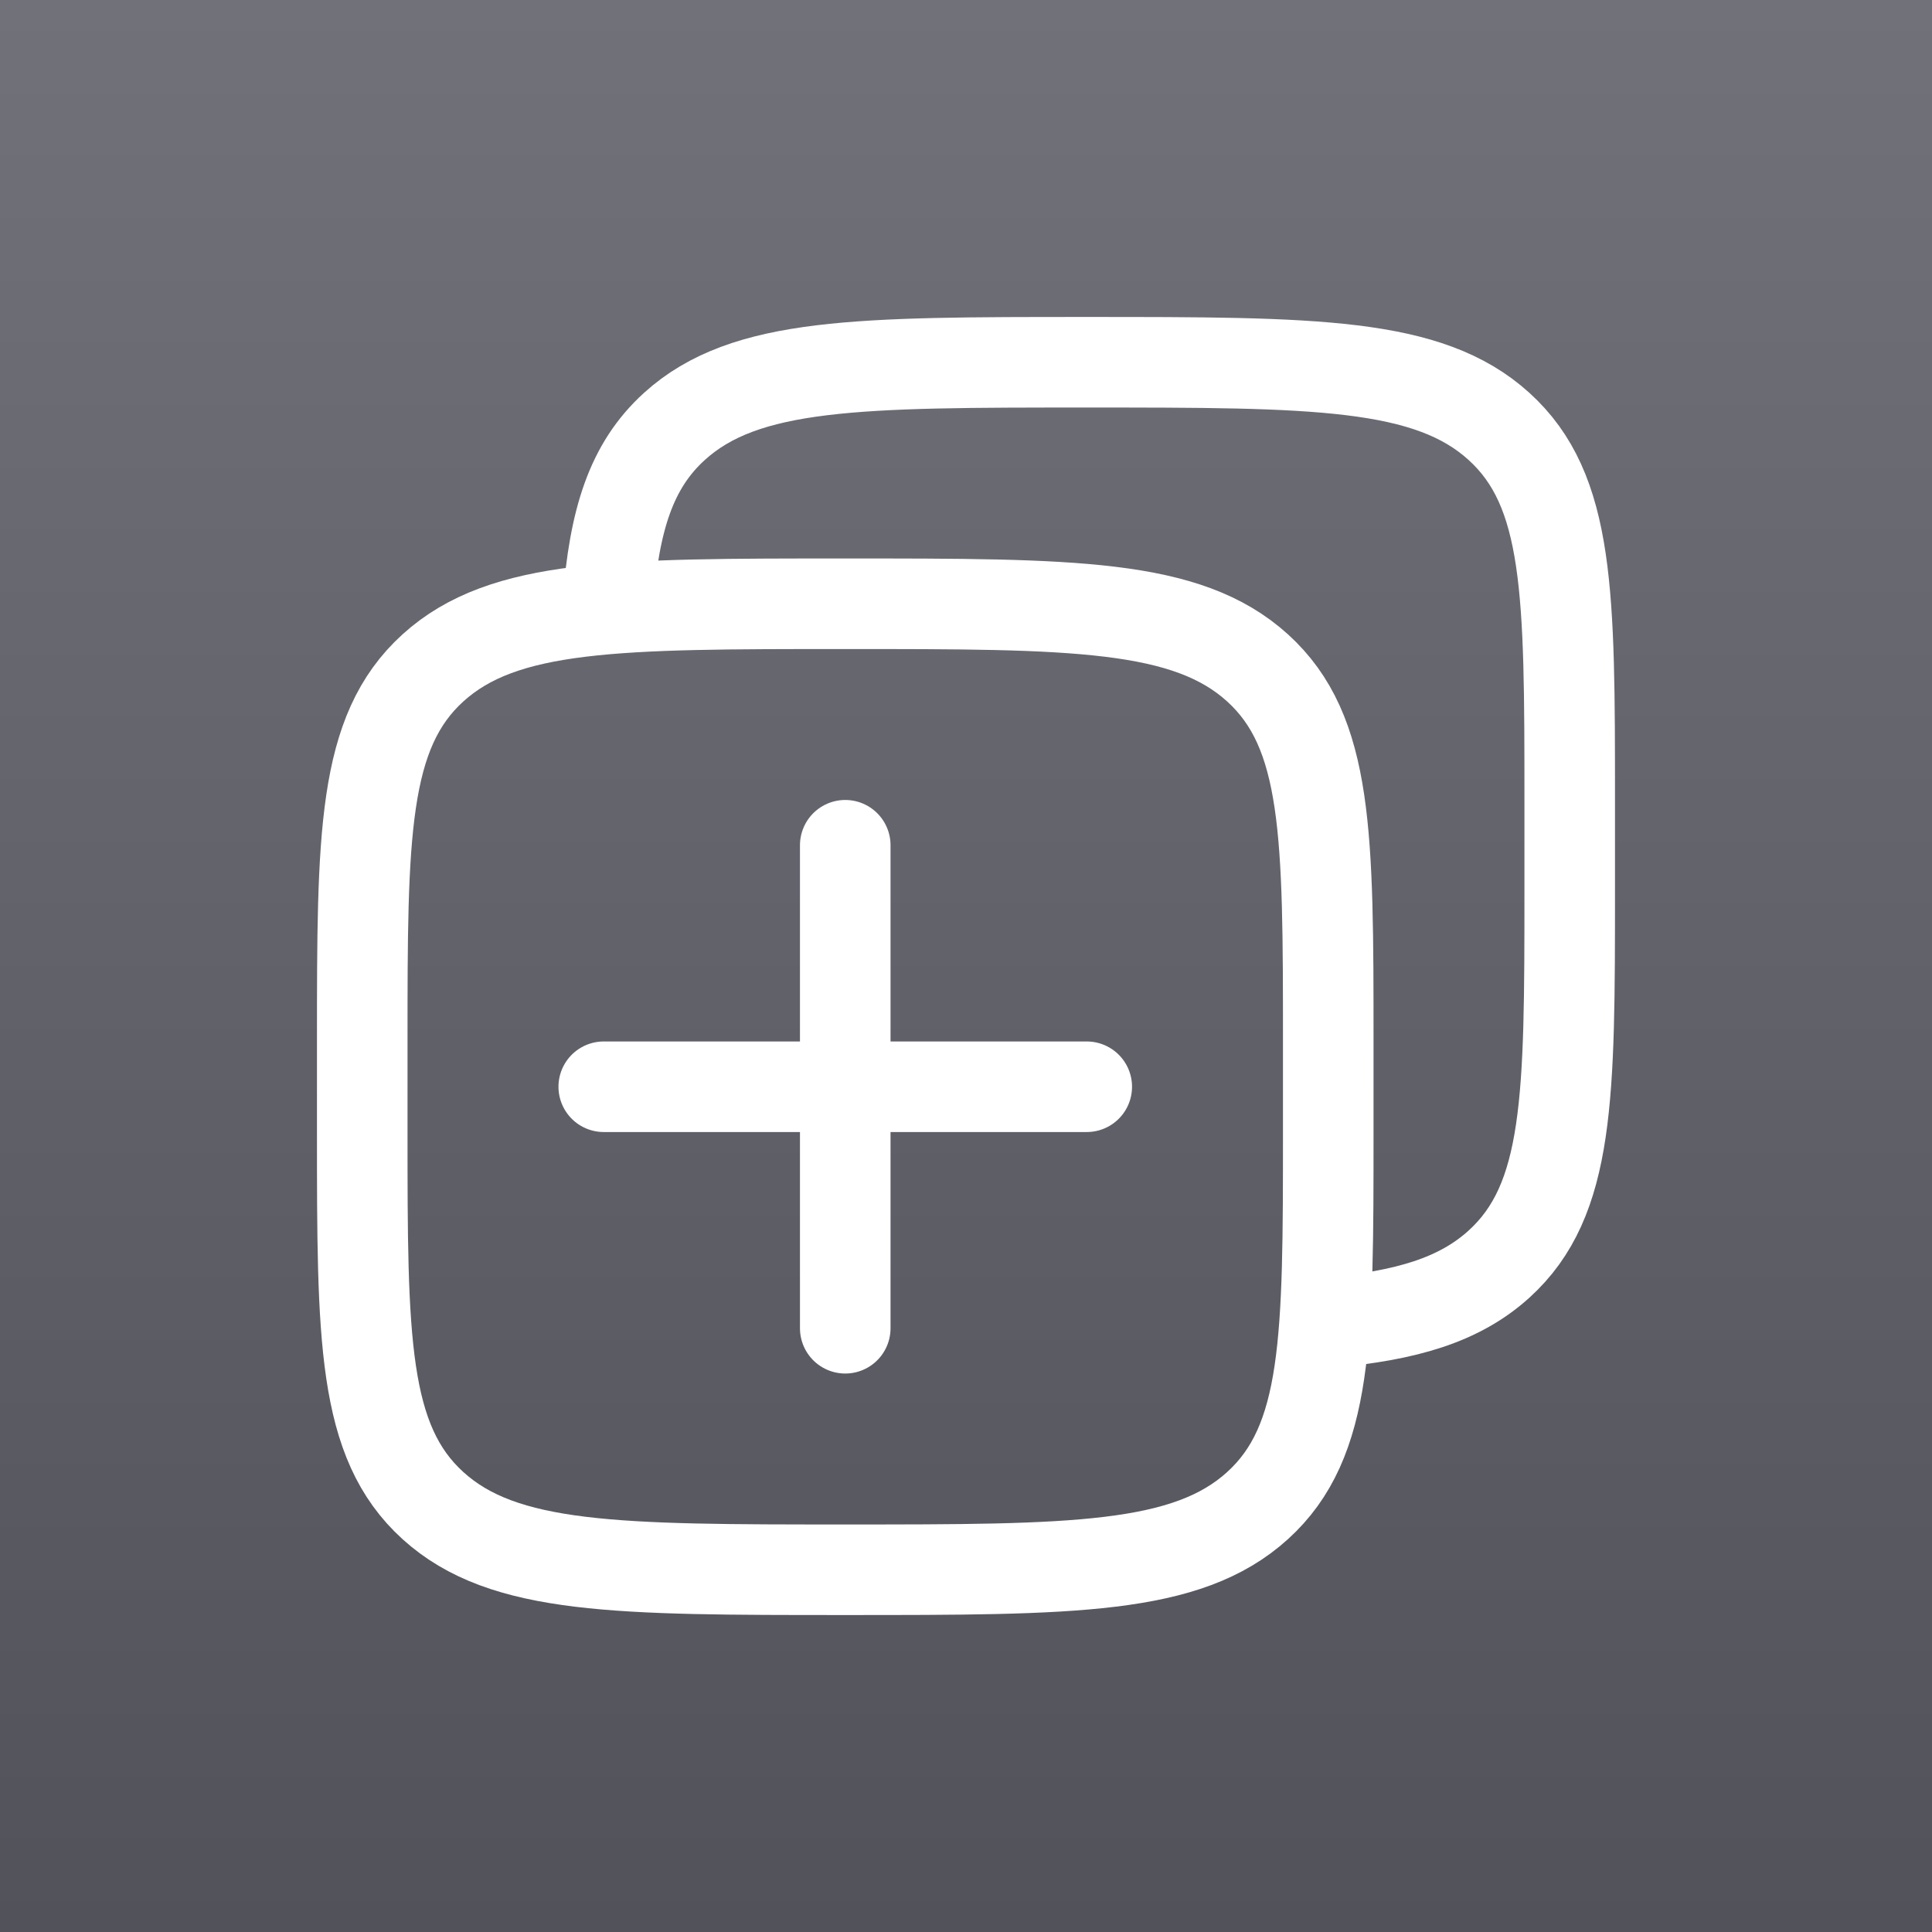
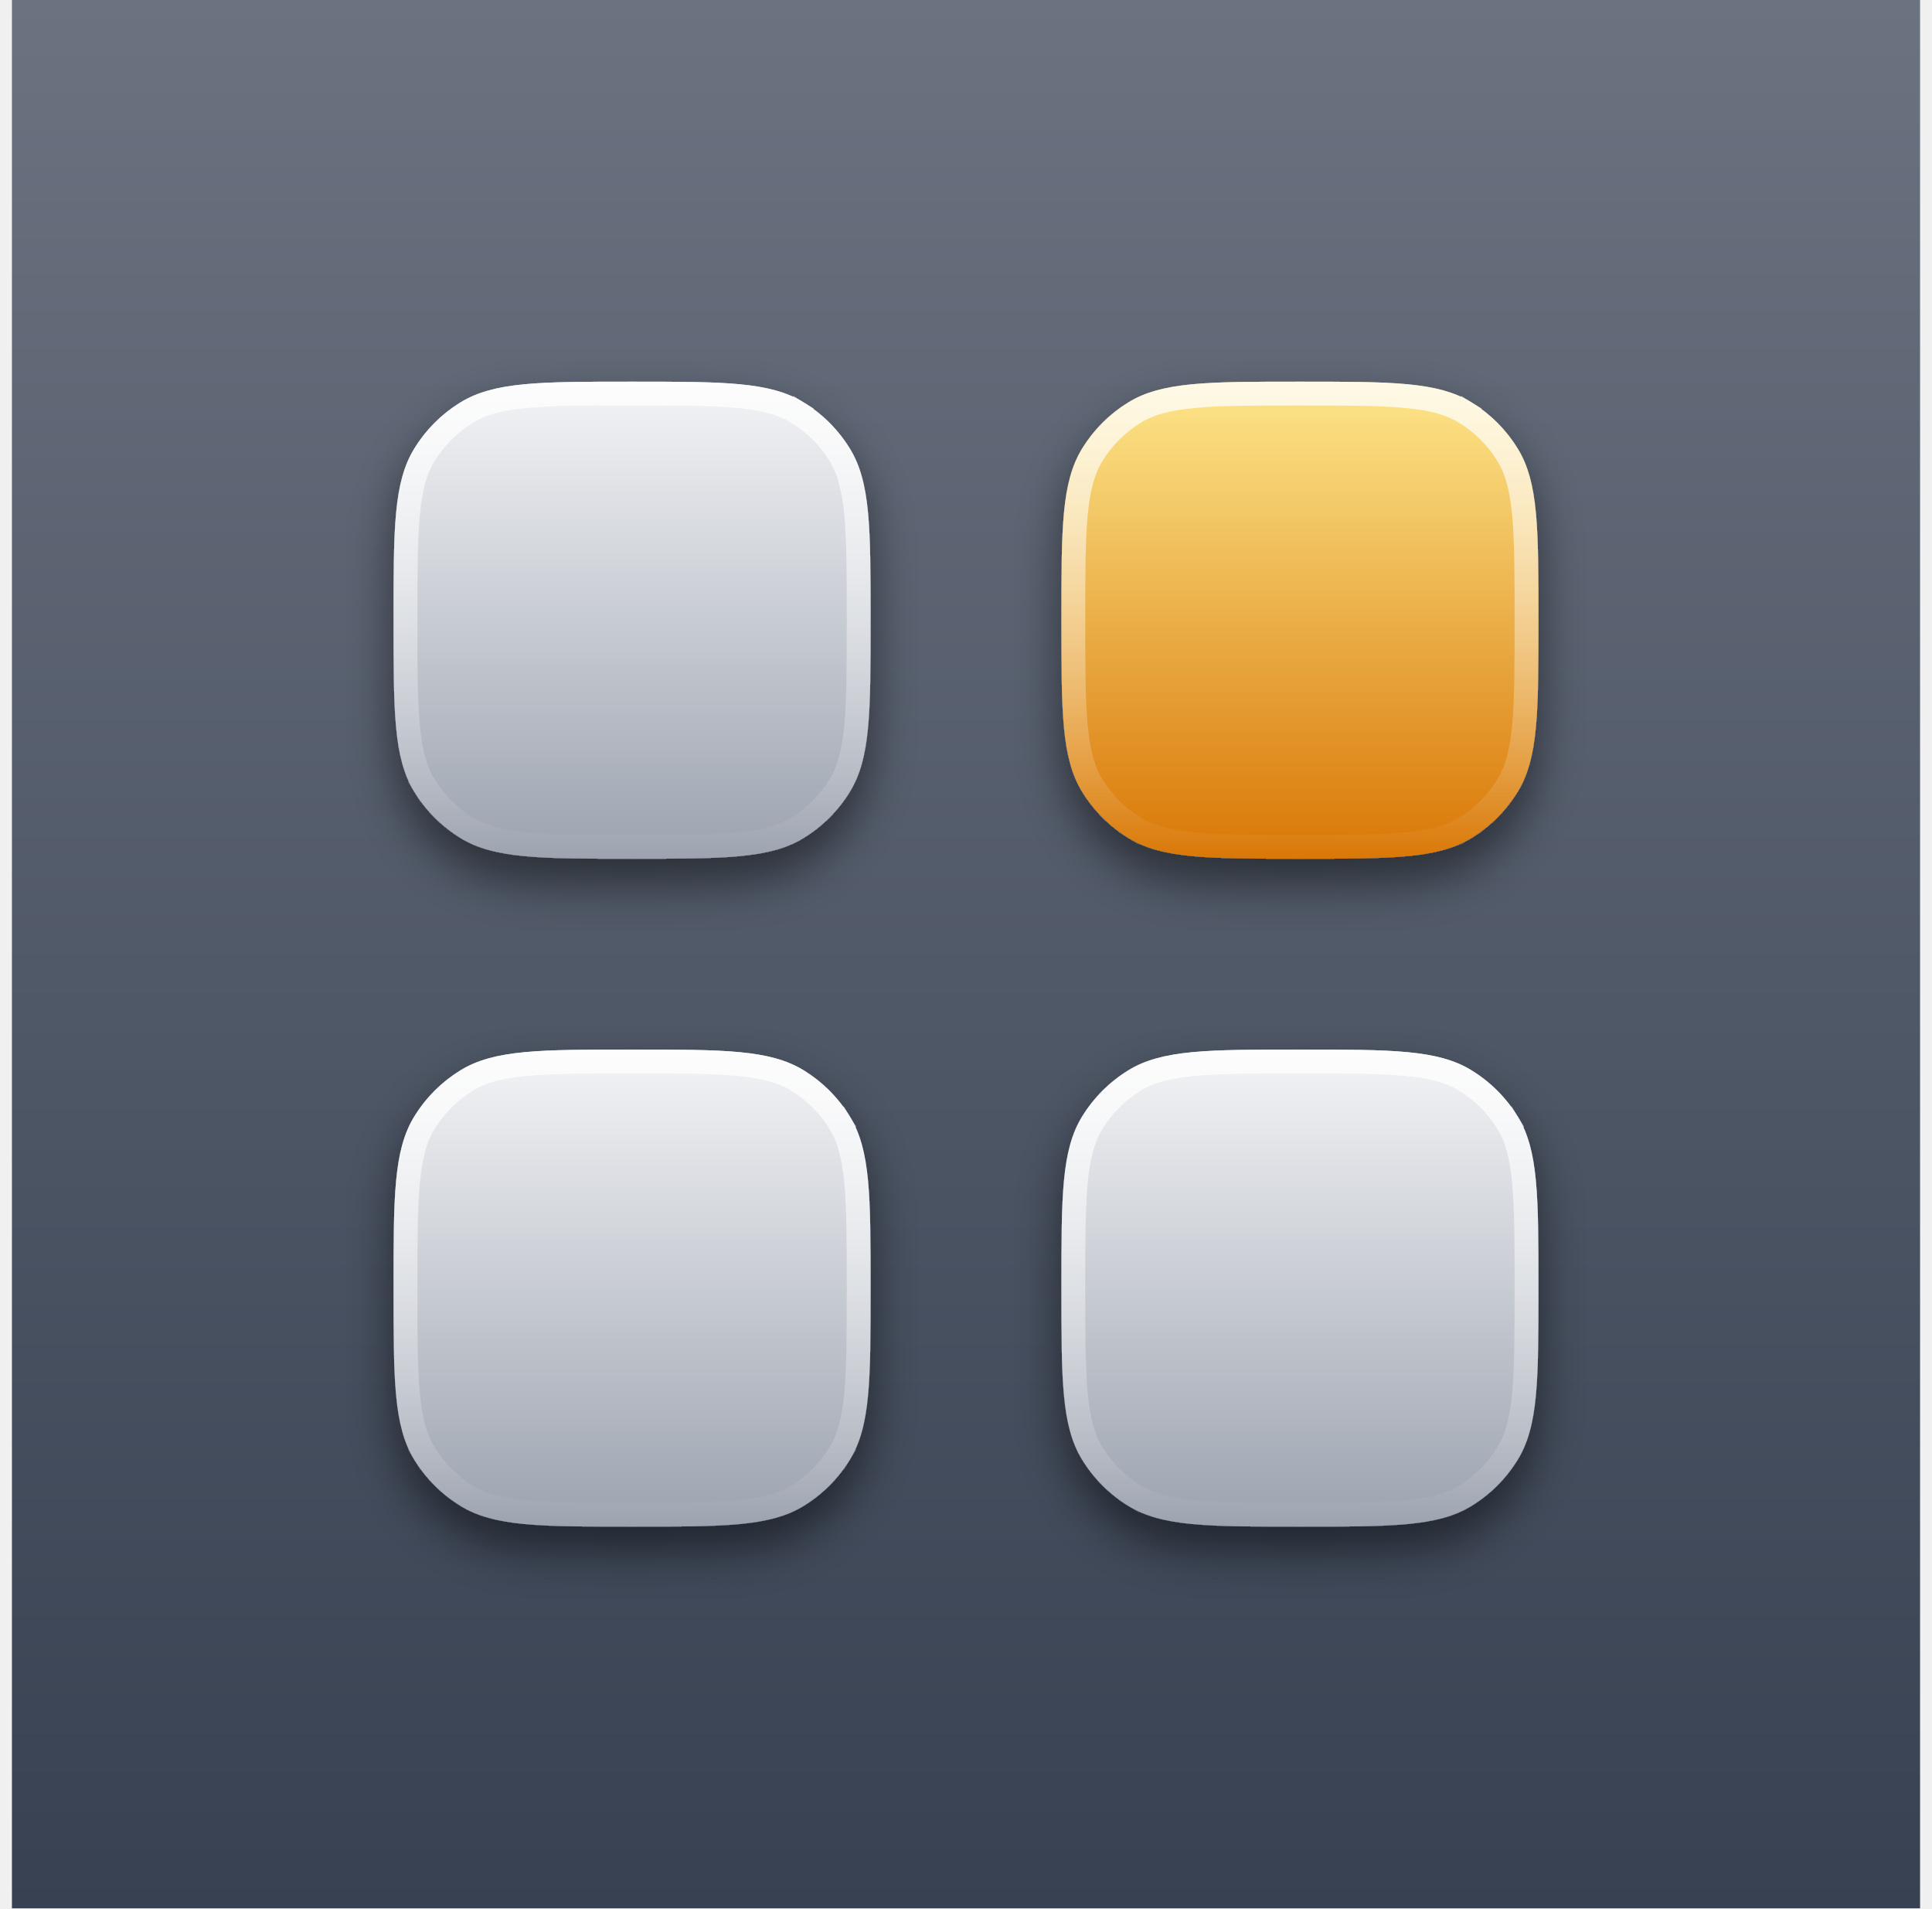
- <svg xmlns="http://www.w3.org/2000/svg" width="48" height="48" viewBox="0 0 48 48" fill="none">
-   <rect width="48" height="48" fill="url(#paint0_linear_376_1439)" />
-   <path d="M31.243 16.593C33 18.187 33 20.752 33 25.881V28.119C33 33.248 33 35.813 31.243 37.407C29.485 39 26.657 39 21 39C15.343 39 12.515 39 10.757 37.407C9 35.813 9 33.248 9 28.119V25.881C9 20.752 9 18.187 10.757 16.593C12.515 15 15.343 15 21 15C26.657 15 29.485 15 31.243 16.593Z" stroke="white" stroke-width="2.25" stroke-linecap="round" stroke-linejoin="round" />
-   <path d="M15.1 15C15.26 12.918 15.677 11.573 16.756 10.594C18.514 9 21.342 9 26.999 9C32.656 9 35.484 9 37.242 10.594C38.999 12.187 38.999 14.752 38.999 19.881V22.119C38.999 27.248 38.999 29.813 37.242 31.407C36.262 32.295 34.949 32.688 32.999 32.862" stroke="white" stroke-width="2.25" stroke-linecap="round" stroke-linejoin="round" />
-   <path d="M21 21V33M27 27H15" stroke="white" stroke-width="2.25" stroke-linecap="round" stroke-linejoin="round" />
+ <svg xmlns="http://www.w3.org/2000/svg" width="81" height="80" viewBox="0 0 81 80" fill="none">
+   <rect width="80" height="80" transform="translate(0.5)" fill="url(#paint0_linear_571_5874)" />
+   <g filter="url(#filter0_d_571_5874)">
+     <path d="M16.5 54C16.5 50.149 16.5 48.223 17.367 46.809C17.852 46.017 18.517 45.352 19.309 44.867C20.723 44 22.649 44 26.5 44C30.351 44 32.277 44 33.691 44.867C34.483 45.352 35.148 46.017 35.633 46.809C36.5 48.223 36.5 50.149 36.5 54C36.5 57.851 36.5 59.777 35.633 61.191C35.148 61.983 34.483 62.648 33.691 63.133C32.277 64 30.351 64 26.5 64C22.649 64 20.723 64 19.309 63.133C18.517 62.648 17.852 61.983 17.367 61.191C16.5 59.777 16.5 57.851 16.5 54Z" fill="url(#paint1_linear_571_5874)" />
+     <path d="M17.793 47.07L17.793 47.07C18.237 46.346 18.846 45.737 19.57 45.293C20.186 44.916 20.935 44.711 22.038 44.606C23.148 44.501 24.565 44.5 26.5 44.5C28.435 44.5 29.852 44.501 30.962 44.606C32.065 44.711 32.814 44.916 33.43 45.293C34.154 45.737 34.763 46.346 35.207 47.07L35.633 46.809L35.207 47.07C35.584 47.685 35.789 48.435 35.894 49.538C35.999 50.648 36 52.065 36 54C36 55.935 35.999 57.352 35.894 58.462C35.789 59.565 35.584 60.315 35.207 60.93L35.633 61.191L35.207 60.93C34.763 61.654 34.154 62.263 33.43 62.707C32.814 63.084 32.065 63.289 30.962 63.394C29.852 63.499 28.435 63.5 26.5 63.5C24.565 63.5 23.148 63.499 22.038 63.394C20.935 63.289 20.186 63.084 19.57 62.707C18.846 62.263 18.237 61.654 17.793 60.93L17.367 61.191L17.793 60.93C17.416 60.315 17.211 59.565 17.106 58.462C17 57.352 17 55.935 17 54C17 52.065 17 50.648 17.106 49.538C17.211 48.435 17.416 47.685 17.793 47.07ZM17.367 46.809L17.367 46.809L17.367 46.809Z" stroke="url(#paint2_linear_571_5874)" />
+   </g>
+   <g filter="url(#filter1_d_571_5874)">
+     <path d="M44.5 54C44.5 50.149 44.5 48.223 45.367 46.809C45.852 46.017 46.517 45.352 47.309 44.867C48.723 44 50.649 44 54.5 44C58.351 44 60.277 44 61.691 44.867C62.483 45.352 63.148 46.017 63.633 46.809C64.5 48.223 64.5 50.149 64.5 54C64.5 57.851 64.5 59.777 63.633 61.191C63.148 61.983 62.483 62.648 61.691 63.133C60.277 64 58.351 64 54.5 64C50.649 64 48.723 64 47.309 63.133C46.517 62.648 45.852 61.983 45.367 61.191C44.5 59.777 44.5 57.851 44.5 54Z" fill="url(#paint3_linear_571_5874)" />
+     <path d="M45 54C45 52.065 45.001 50.648 45.106 49.538C45.211 48.435 45.416 47.685 45.793 47.07C46.237 46.346 46.846 45.737 47.57 45.293C48.185 44.916 48.935 44.711 50.038 44.606C51.148 44.501 52.565 44.5 54.5 44.5C56.435 44.5 57.852 44.501 58.962 44.606C60.065 44.711 60.815 44.916 61.43 45.293C62.154 45.737 62.763 46.346 63.207 47.07L63.633 46.809L63.207 47.07C63.584 47.685 63.789 48.435 63.894 49.538C63.999 50.648 64 52.065 64 54C64 55.935 63.999 57.352 63.894 58.462C63.789 59.565 63.584 60.315 63.207 60.93C62.763 61.654 62.154 62.263 61.43 62.707C60.815 63.084 60.065 63.289 58.962 63.394C57.852 63.499 56.435 63.5 54.5 63.5C52.565 63.5 51.148 63.499 50.038 63.394C48.935 63.289 48.185 63.084 47.57 62.707L47.309 63.133L47.57 62.707C46.846 62.263 46.237 61.654 45.793 60.93C45.416 60.315 45.211 59.565 45.106 58.462C45.001 57.352 45 55.935 45 54Z" stroke="url(#paint4_linear_571_5874)" />
+   </g>
+   <g filter="url(#filter2_d_571_5874)">
+     <path d="M16.5 26C16.5 22.149 16.5 20.223 17.367 18.809C17.852 18.017 18.517 17.352 19.309 16.867C20.723 16 22.649 16 26.5 16C30.351 16 32.277 16 33.691 16.867C34.483 17.352 35.148 18.017 35.633 18.809C36.5 20.223 36.5 22.149 36.5 26C36.5 29.851 36.5 31.777 35.633 33.191C35.148 33.983 34.483 34.648 33.691 35.133C32.277 36 30.351 36 26.5 36C22.649 36 20.723 36 19.309 35.133C18.517 34.648 17.852 33.983 17.367 33.191C16.5 31.777 16.5 29.851 16.5 26Z" fill="url(#paint5_linear_571_5874)" />
+     <path d="M17.793 19.07L17.793 19.07C18.237 18.346 18.846 17.737 19.57 17.293L19.57 17.293C20.186 16.916 20.935 16.711 22.038 16.606C23.148 16.5 24.565 16.5 26.5 16.5C28.435 16.5 29.852 16.5 30.962 16.606C32.065 16.711 32.814 16.916 33.43 17.293L33.691 16.867L33.43 17.293C34.154 17.737 34.763 18.346 35.207 19.07C35.584 19.686 35.789 20.435 35.894 21.538C35.999 22.648 36 24.065 36 26C36 27.935 35.999 29.352 35.894 30.462C35.789 31.565 35.584 32.314 35.207 32.93C34.763 33.654 34.154 34.263 33.43 34.707C32.814 35.084 32.065 35.289 30.962 35.394C29.852 35.499 28.435 35.5 26.5 35.5C24.565 35.5 23.148 35.499 22.038 35.394C20.935 35.289 20.186 35.084 19.57 34.707C18.846 34.263 18.237 33.654 17.793 32.93L17.368 33.191L17.793 32.93C17.416 32.314 17.211 31.565 17.106 30.462C17 29.352 17 27.935 17 26C17 24.065 17 22.648 17.106 21.538C17.211 20.435 17.416 19.686 17.793 19.07Z" stroke="url(#paint6_linear_571_5874)" />
+   </g>
+   <g filter="url(#filter3_d_571_5874)">
+     <path d="M44.5 26C44.5 22.149 44.5 20.223 45.367 18.809C45.852 18.017 46.517 17.352 47.309 16.867C48.723 16 50.649 16 54.5 16C58.351 16 60.277 16 61.691 16.867C62.483 17.352 63.148 18.017 63.633 18.809C64.5 20.223 64.5 22.149 64.5 26C64.5 29.851 64.5 31.777 63.633 33.191C63.148 33.983 62.483 34.648 61.691 35.133C60.277 36 58.351 36 54.5 36C50.649 36 48.723 36 47.309 35.133C46.517 34.648 45.852 33.983 45.367 33.191C44.5 31.777 44.5 29.851 44.5 26Z" fill="url(#paint7_linear_571_5874)" />
+     <path d="M47.57 17.293L47.57 17.293C48.185 16.916 48.935 16.711 50.038 16.606C51.148 16.5 52.565 16.5 54.5 16.5C56.435 16.5 57.852 16.5 58.962 16.606C60.065 16.711 60.815 16.916 61.43 17.293L61.691 16.867L61.43 17.293C62.154 17.737 62.763 18.346 63.207 19.07C63.584 19.686 63.789 20.435 63.894 21.538C63.999 22.648 64 24.065 64 26C64 27.935 63.999 29.352 63.894 30.462C63.789 31.565 63.584 32.314 63.207 32.93C62.763 33.654 62.154 34.263 61.43 34.707L61.691 35.133L61.43 34.707C60.815 35.084 60.065 35.289 58.962 35.394C57.852 35.499 56.435 35.5 54.5 35.5C52.565 35.5 51.148 35.499 50.038 35.394C48.935 35.289 48.185 35.084 47.57 34.707L47.309 35.133L47.57 34.707C46.846 34.263 46.237 33.654 45.793 32.93C45.416 32.314 45.211 31.565 45.106 30.462C45.001 29.352 45 27.935 45 26C45 24.065 45.001 22.648 45.106 21.538C45.211 20.435 45.416 19.686 45.793 19.07C46.237 18.346 46.846 17.737 47.57 17.293Z" stroke="url(#paint8_linear_571_5874)" />
+   </g>
  <defs>
-     <linearGradient id="paint0_linear_376_1439" x1="24" y1="0" x2="24" y2="48" gradientUnits="userSpaceOnUse">
-       <stop stop-color="#71717A" />
-       <stop offset="1" stop-color="#52525B" />
+     <filter id="filter0_d_571_5874" x="14.5" y="43" width="24" height="24" filterUnits="userSpaceOnUse" color-interpolation-filters="sRGB">
+       <feFlood flood-opacity="0" result="BackgroundImageFix" />
+       <feColorMatrix in="SourceAlpha" type="matrix" values="0 0 0 0 0 0 0 0 0 0 0 0 0 0 0 0 0 0 127 0" result="hardAlpha" />
+       <feOffset dy="1" />
+       <feGaussianBlur stdDeviation="1" />
+       <feComposite in2="hardAlpha" operator="out" />
+       <feColorMatrix type="matrix" values="0 0 0 0 0 0 0 0 0 0 0 0 0 0 0 0 0 0 0.5 0" />
+       <feBlend mode="normal" in2="BackgroundImageFix" result="effect1_dropShadow_571_5874" />
+       <feBlend mode="normal" in="SourceGraphic" in2="effect1_dropShadow_571_5874" result="shape" />
+     </filter>
+     <filter id="filter1_d_571_5874" x="42.5" y="43" width="24" height="24" filterUnits="userSpaceOnUse" color-interpolation-filters="sRGB">
+       <feFlood flood-opacity="0" result="BackgroundImageFix" />
+       <feColorMatrix in="SourceAlpha" type="matrix" values="0 0 0 0 0 0 0 0 0 0 0 0 0 0 0 0 0 0 127 0" result="hardAlpha" />
+       <feOffset dy="1" />
+       <feGaussianBlur stdDeviation="1" />
+       <feComposite in2="hardAlpha" operator="out" />
+       <feColorMatrix type="matrix" values="0 0 0 0 0 0 0 0 0 0 0 0 0 0 0 0 0 0 0.5 0" />
+       <feBlend mode="normal" in2="BackgroundImageFix" result="effect1_dropShadow_571_5874" />
+       <feBlend mode="normal" in="SourceGraphic" in2="effect1_dropShadow_571_5874" result="shape" />
+     </filter>
+     <filter id="filter2_d_571_5874" x="14.5" y="15" width="24" height="24" filterUnits="userSpaceOnUse" color-interpolation-filters="sRGB">
+       <feFlood flood-opacity="0" result="BackgroundImageFix" />
+       <feColorMatrix in="SourceAlpha" type="matrix" values="0 0 0 0 0 0 0 0 0 0 0 0 0 0 0 0 0 0 127 0" result="hardAlpha" />
+       <feOffset dy="1" />
+       <feGaussianBlur stdDeviation="1" />
+       <feComposite in2="hardAlpha" operator="out" />
+       <feColorMatrix type="matrix" values="0 0 0 0 0 0 0 0 0 0 0 0 0 0 0 0 0 0 0.5 0" />
+       <feBlend mode="normal" in2="BackgroundImageFix" result="effect1_dropShadow_571_5874" />
+       <feBlend mode="normal" in="SourceGraphic" in2="effect1_dropShadow_571_5874" result="shape" />
+     </filter>
+     <filter id="filter3_d_571_5874" x="42.5" y="15" width="24" height="24" filterUnits="userSpaceOnUse" color-interpolation-filters="sRGB">
+       <feFlood flood-opacity="0" result="BackgroundImageFix" />
+       <feColorMatrix in="SourceAlpha" type="matrix" values="0 0 0 0 0 0 0 0 0 0 0 0 0 0 0 0 0 0 127 0" result="hardAlpha" />
+       <feOffset dy="1" />
+       <feGaussianBlur stdDeviation="1" />
+       <feComposite in2="hardAlpha" operator="out" />
+       <feColorMatrix type="matrix" values="0 0 0 0 0 0 0 0 0 0 0 0 0 0 0 0 0 0 0.5 0" />
+       <feBlend mode="normal" in2="BackgroundImageFix" result="effect1_dropShadow_571_5874" />
+       <feBlend mode="normal" in="SourceGraphic" in2="effect1_dropShadow_571_5874" result="shape" />
+     </filter>
+     <linearGradient id="paint0_linear_571_5874" x1="40" y1="0" x2="40" y2="80" gradientUnits="userSpaceOnUse">
+       <stop stop-color="#6B7280" />
+       <stop offset="1" stop-color="#374151" />
+     </linearGradient>
+     <linearGradient id="paint1_linear_571_5874" x1="26.5" y1="44" x2="26.5" y2="64" gradientUnits="userSpaceOnUse">
+       <stop stop-color="#F3F4F6" />
+       <stop offset="1" stop-color="#9CA3AF" />
+     </linearGradient>
+     <linearGradient id="paint2_linear_571_5874" x1="26.5" y1="44" x2="26.5" y2="64" gradientUnits="userSpaceOnUse">
+       <stop stop-color="white" stop-opacity="0.8" />
+       <stop offset="1" stop-color="white" stop-opacity="0" />
+     </linearGradient>
+     <linearGradient id="paint3_linear_571_5874" x1="54.5" y1="44" x2="54.5" y2="64" gradientUnits="userSpaceOnUse">
+       <stop stop-color="#F3F4F6" />
+       <stop offset="1" stop-color="#9CA3AF" />
+     </linearGradient>
+     <linearGradient id="paint4_linear_571_5874" x1="54.5" y1="44" x2="54.5" y2="64" gradientUnits="userSpaceOnUse">
+       <stop stop-color="white" stop-opacity="0.8" />
+       <stop offset="1" stop-color="white" stop-opacity="0" />
+     </linearGradient>
+     <linearGradient id="paint5_linear_571_5874" x1="26.5" y1="16" x2="26.5" y2="36" gradientUnits="userSpaceOnUse">
+       <stop stop-color="#F3F4F6" />
+       <stop offset="1" stop-color="#9CA3AF" />
+     </linearGradient>
+     <linearGradient id="paint6_linear_571_5874" x1="26.5" y1="16" x2="26.5" y2="36" gradientUnits="userSpaceOnUse">
+       <stop stop-color="white" stop-opacity="0.8" />
+       <stop offset="1" stop-color="white" stop-opacity="0" />
+     </linearGradient>
+     <linearGradient id="paint7_linear_571_5874" x1="54.5" y1="16" x2="54.5" y2="36" gradientUnits="userSpaceOnUse">
+       <stop stop-color="#FDE68A" />
+       <stop offset="1" stop-color="#D97706" />
+     </linearGradient>
+     <linearGradient id="paint8_linear_571_5874" x1="54.5" y1="16" x2="54.5" y2="36" gradientUnits="userSpaceOnUse">
+       <stop stop-color="white" stop-opacity="0.8" />
+       <stop offset="1" stop-color="white" stop-opacity="0" />
    </linearGradient>
  </defs>
</svg>
